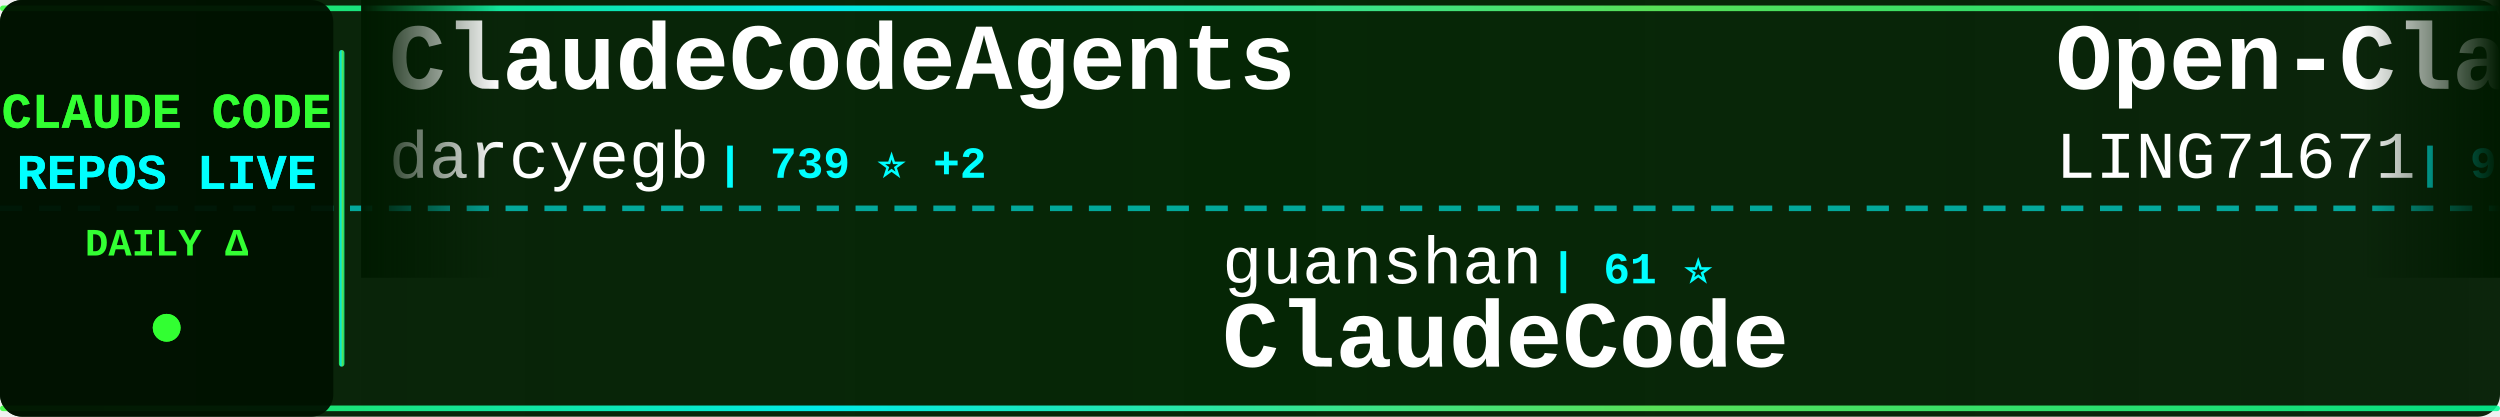
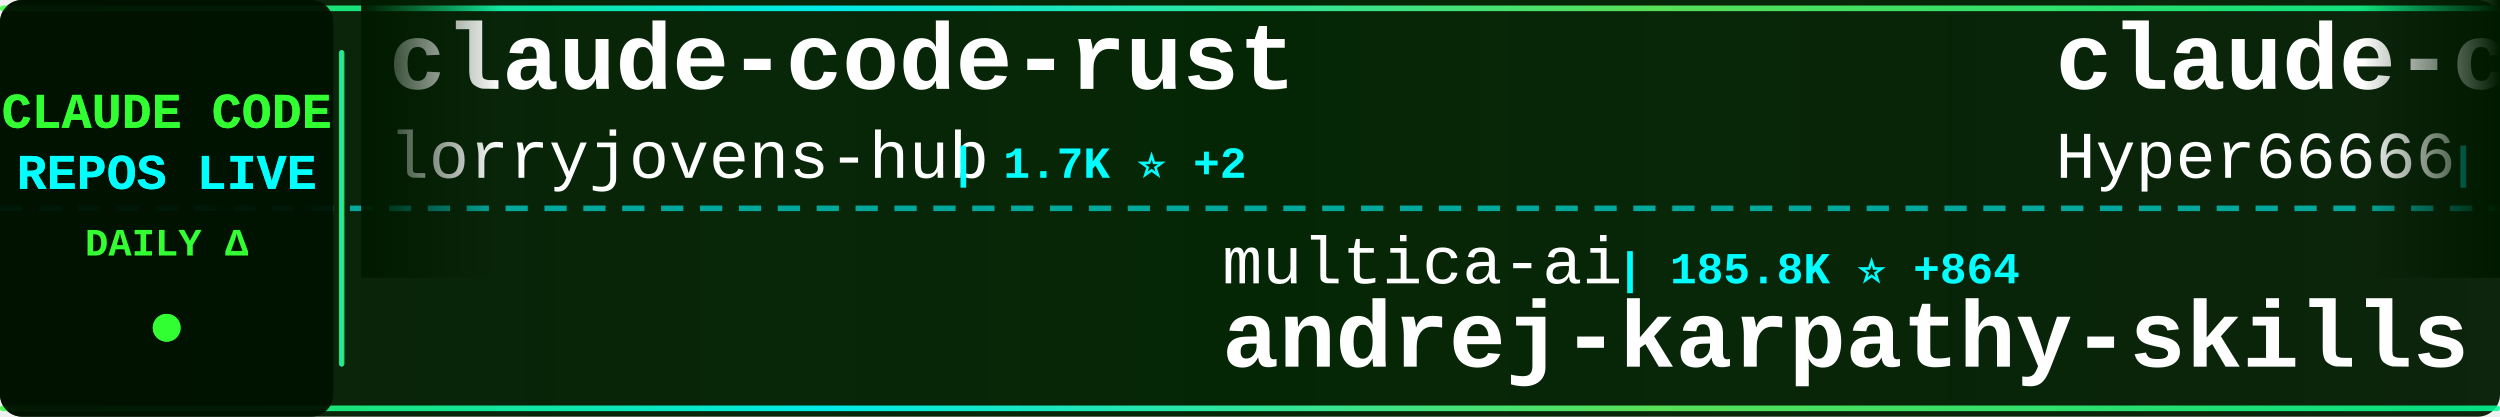
<svg xmlns="http://www.w3.org/2000/svg" width="900" height="150">
  <defs>
    <linearGradient id="tickerBg" x1="0%" y1="0%" x2="100%" y2="0%">
      <stop offset="0%" style="stop-color:#001a00;stop-opacity:0.95" />
      <stop offset="50%" style="stop-color:#002200;stop-opacity:0.98" />
      <stop offset="100%" style="stop-color:#001a00;stop-opacity:0.95" />
    </linearGradient>
    <linearGradient id="borderGrad" x1="0%" y1="0%" x2="100%" y2="0%">
      <stop offset="0%" style="stop-color:#33ff33;stop-opacity:0.85">
        <animate attributeName="stop-opacity" values="0.85;1;0.85" dur="2s" repeatCount="indefinite" />
      </stop>
      <stop offset="33%" style="stop-color:#00ffff;stop-opacity:0.9">
        <animate attributeName="stop-opacity" values="0.9;1;0.9" dur="2.2s" repeatCount="indefinite" />
      </stop>
      <stop offset="66%" style="stop-color:#66ff66;stop-opacity:0.85">
        <animate attributeName="stop-opacity" values="0.85;1;0.85" dur="1.8s" repeatCount="indefinite" />
      </stop>
      <stop offset="100%" style="stop-color:#00ff99;stop-opacity:0.85">
        <animate attributeName="stop-opacity" values="0.85;1;0.85" dur="2s" repeatCount="indefinite" />
      </stop>
    </linearGradient>
    <filter id="textGlow">
      <feGaussianBlur stdDeviation="0.1" result="coloredBlur" />
      <feMerge>
        <feMergeNode in="coloredBlur" />
        <feMergeNode in="SourceGraphic" />
      </feMerge>
    </filter>
    <filter id="metricGlow">
      <feGaussianBlur stdDeviation="0.2" result="coloredBlur" />
      <feMerge>
        <feMergeNode in="coloredBlur" />
        <feMergeNode in="SourceGraphic" />
      </feMerge>
    </filter>
    <linearGradient id="leftFade" x1="0%" y1="0%" x2="100%" y2="0%">
      <stop offset="0%" style="stop-color:#001a00;stop-opacity:1" />
      <stop offset="100%" style="stop-color:#001a00;stop-opacity:0" />
    </linearGradient>
    <linearGradient id="rightFade" x1="0%" y1="0%" x2="100%" y2="0%">
      <stop offset="0%" style="stop-color:#001a00;stop-opacity:0" />
      <stop offset="100%" style="stop-color:#001a00;stop-opacity:1" />
    </linearGradient>
  </defs>
  <rect width="900" height="150" fill="url(#tickerBg)" rx="8" />
  <rect x="0" y="2" width="900" height="2" fill="url(#borderGrad)" rx="1" />
  <rect x="0" y="146" width="900" height="2" fill="url(#borderGrad)" rx="1" />
  <line x1="0" y1="75" x2="900" y2="75" stroke="#00ffff" stroke-width="2" stroke-dasharray="8 6" opacity="0.6" />
  <rect x="0" y="0" width="120" height="150" fill="#001100" opacity="0.95" rx="8" />
  <text x="60" y="46" font-family="'Courier New', monospace" font-size="18" font-weight="bold" fill="#33ff33" text-anchor="middle" filter="url(#textGlow)">
    CLAUDE CODE
  </text>
  <text x="60" y="68" font-family="'Courier New', monospace" font-size="18" font-weight="bold" fill="#00ffff" text-anchor="middle" filter="url(#textGlow)">
    REPOS LIVE
  </text>
  <text x="60" y="92" font-family="'Courier New', monospace" font-size="14" font-weight="bold" fill="#33ff33" text-anchor="middle">
    DAILY Δ
  </text>
  <circle cx="60" cy="118" r="5" fill="#33ff33" filter="url(#metricGlow)">
    <animate attributeName="r" values="4;6;4" dur="1.5s" repeatCount="indefinite" />
    <animate attributeName="opacity" values="0.6;1;0.6" dur="1.5s" repeatCount="indefinite" />
  </circle>
  <rect x="122" y="18" width="2" height="114" fill="url(#borderGrad)" rx="1" />
  <clipPath id="tickerClip">
    <rect x="130" y="0" width="770" height="150" />
  </clipPath>
  <g clip-path="url(#tickerClip)">
    <g id="tickerItems">
      <animateTransform attributeName="transform" attributeType="XML" type="translate" from="0 0" to="-3000 0" dur="54s" repeatCount="indefinite" />
      <g transform="translate(0, 0)">
-         <text x="140" y="32" font-family="'Courier New', monospace" font-size="34" font-weight="bold" fill="#ffffff">ClaudeCodeAgents</text>
-         <text x="140" y="64" font-family="'Courier New', monospace" font-size="24" font-weight="normal" fill="#ffffff" opacity="1.0">darcyegb</text>
-         <text x="258" y="64" font-family="'Courier New', monospace" font-size="16" font-weight="bold" fill="#00ffff"> | 739 ⭐ +2</text>
+         <text x="140" y="32" font-family="'Courier New', monospace" font-size="34" font-weight="bold" fill="#ffffff">claude-code-rust</text>
+         <text x="140" y="64" font-family="'Courier New', monospace" font-size="24" font-weight="normal" fill="#ffffff" opacity="1.0">lorryjovens-hub</text>
+         <text x="342" y="64" font-family="'Courier New', monospace" font-size="16" font-weight="bold" fill="#00ffff"> | 1.7K ⭐ +2</text>
      </g>
      <g transform="translate(300, 0)">
-         <text x="140" y="102" font-family="'Courier New', monospace" font-size="24" font-weight="normal" fill="#ffffff" opacity="1.0">guanshan</text>
-         <text x="258" y="102" font-family="'Courier New', monospace" font-size="16" font-weight="bold" fill="#00ffff"> | 61 ⭐</text>
-         <text x="140" y="132" font-family="'Courier New', monospace" font-size="34" font-weight="bold" fill="#ffffff">ClaudeCode</text>
+         <text x="140" y="102" font-family="'Courier New', monospace" font-size="24" font-weight="normal" fill="#ffffff" opacity="1.0">multica-ai</text>
+         <text x="282" y="102" font-family="'Courier New', monospace" font-size="16" font-weight="bold" fill="#00ffff"> | 185.8K ⭐ +864</text>
+         <text x="140" y="132" font-family="'Courier New', monospace" font-size="34" font-weight="bold" fill="#ffffff">andrej-karpathy-skills</text>
      </g>
      <g transform="translate(600, 0)">
-         <text x="140" y="32" font-family="'Courier New', monospace" font-size="34" font-weight="bold" fill="#ffffff">Open-ClaudeCode</text>
-         <text x="140" y="64" font-family="'Courier New', monospace" font-size="24" font-weight="normal" fill="#ffffff" opacity="1.0">LING71671</text>
-         <text x="270" y="64" font-family="'Courier New', monospace" font-size="16" font-weight="bold" fill="#00ffff"> | 905 ⭐ +2</text>
+         <text x="140" y="32" font-family="'Courier New', monospace" font-size="34" font-weight="bold" fill="#ffffff">claude-code-sourcemap</text>
+         <text x="140" y="64" font-family="'Courier New', monospace" font-size="24" font-weight="normal" fill="#ffffff" opacity="1.0">Hyper66666</text>
+         <text x="282" y="64" font-family="'Courier New', monospace" font-size="16" font-weight="bold" fill="#00ffff"> | 216 ⭐</text>
      </g>
      <g transform="translate(900, 0)">
-         <text x="140" y="102" font-family="'Courier New', monospace" font-size="24" font-weight="normal" fill="#ffffff" opacity="1.0">huangjia2019</text>
-         <text x="306" y="102" font-family="'Courier New', monospace" font-size="16" font-weight="bold" fill="#00ffff"> | 913 ⭐ +8</text>
-         <text x="140" y="132" font-family="'Courier New', monospace" font-size="34" font-weight="bold" fill="#ffffff">claude-code-engineering</text>
+         <text x="140" y="102" font-family="'Courier New', monospace" font-size="24" font-weight="normal" fill="#ffffff" opacity="1.0">https-deeplearning-ai</text>
+         <text x="414" y="102" font-family="'Courier New', monospace" font-size="16" font-weight="bold" fill="#00ffff"> | 533 ⭐</text>
+         <text x="140" y="132" font-family="'Courier New', monospace" font-size="34" font-weight="bold" fill="#ffffff">sc-claude-code-files</text>
      </g>
      <g transform="translate(1200, 0)">
-         <text x="140" y="32" font-family="'Courier New', monospace" font-size="34" font-weight="bold" fill="#ffffff">claude-code-harness</text>
-         <text x="140" y="64" font-family="'Courier New', monospace" font-size="24" font-weight="normal" fill="#ffffff" opacity="1.0">Chachamaru127</text>
-         <text x="318" y="64" font-family="'Courier New', monospace" font-size="16" font-weight="bold" fill="#00ffff"> | 2.9K ⭐ +3</text>
+         <text x="140" y="32" font-family="'Courier New', monospace" font-size="34" font-weight="bold" fill="#ffffff">claude-code-webui</text>
+         <text x="140" y="64" font-family="'Courier New', monospace" font-size="24" font-weight="normal" fill="#ffffff" opacity="1.0">sugyan</text>
+         <text x="234" y="64" font-family="'Courier New', monospace" font-size="16" font-weight="bold" fill="#00ffff"> | 1.1K ⭐</text>
      </g>
      <g transform="translate(1500, 0)">
-         <text x="140" y="102" font-family="'Courier New', monospace" font-size="24" font-weight="normal" fill="#ffffff" opacity="1.0">Hyper66666</text>
-         <text x="282" y="102" font-family="'Courier New', monospace" font-size="16" font-weight="bold" fill="#00ffff"> | 216 ⭐</text>
-         <text x="140" y="132" font-family="'Courier New', monospace" font-size="34" font-weight="bold" fill="#ffffff">claude-code-sourcemap</text>
+         <text x="140" y="102" font-family="'Courier New', monospace" font-size="24" font-weight="normal" fill="#ffffff" opacity="1.0">fazxes</text>
+         <text x="234" y="102" font-family="'Courier New', monospace" font-size="16" font-weight="bold" fill="#00ffff"> | 223 ⭐ +1</text>
+         <text x="140" y="132" font-family="'Courier New', monospace" font-size="34" font-weight="bold" fill="#ffffff">Claude-code</text>
      </g>
      <g transform="translate(1800, 0)">
-         <text x="140" y="32" font-family="'Courier New', monospace" font-size="34" font-weight="bold" fill="#ffffff">claude-code-source</text>
-         <text x="140" y="64" font-family="'Courier New', monospace" font-size="24" font-weight="normal" fill="#ffffff" opacity="1.0">AprilNEA</text>
-         <text x="258" y="64" font-family="'Courier New', monospace" font-size="16" font-weight="bold" fill="#00ffff"> | 387 ⭐</text>
+         <text x="140" y="32" font-family="'Courier New', monospace" font-size="34" font-weight="bold" fill="#ffffff">free-claude-code</text>
+         <text x="140" y="64" font-family="'Courier New', monospace" font-size="24" font-weight="normal" fill="#ffffff" opacity="1.0">Alishahryar1</text>
+         <text x="306" y="64" font-family="'Courier New', monospace" font-size="16" font-weight="bold" fill="#00ffff"> | 37.9K ⭐ +166</text>
      </g>
      <g transform="translate(2100, 0)">
-         <text x="140" y="102" font-family="'Courier New', monospace" font-size="24" font-weight="normal" fill="#ffffff" opacity="1.0">KPR111</text>
-         <text x="234" y="102" font-family="'Courier New', monospace" font-size="16" font-weight="bold" fill="#00ffff"> | 18 ⭐</text>
-         <text x="140" y="132" font-family="'Courier New', monospace" font-size="34" font-weight="bold" fill="#ffffff">Claude-Code</text>
+         <text x="140" y="102" font-family="'Courier New', monospace" font-size="24" font-weight="normal" fill="#ffffff" opacity="1.0">catlog22</text>
+         <text x="258" y="102" font-family="'Courier New', monospace" font-size="16" font-weight="bold" fill="#00ffff"> | 2.1K ⭐</text>
+         <text x="140" y="132" font-family="'Courier New', monospace" font-size="34" font-weight="bold" fill="#ffffff">Claude-Code-Workflow</text>
      </g>
      <g transform="translate(2400, 0)">
-         <text x="140" y="32" font-family="'Courier New', monospace" font-size="34" font-weight="bold" fill="#ffffff">claude-code-pm-course</text>
-         <text x="140" y="64" font-family="'Courier New', monospace" font-size="24" font-weight="normal" fill="#ffffff" opacity="1.0">carlvellotti</text>
-         <text x="306" y="64" font-family="'Courier New', monospace" font-size="16" font-weight="bold" fill="#00ffff"> | 2.1K ⭐</text>
+         <text x="140" y="32" font-family="'Courier New', monospace" font-size="34" font-weight="bold" fill="#ffffff">claude-code-from-scratch</text>
+         <text x="140" y="64" font-family="'Courier New', monospace" font-size="24" font-weight="normal" fill="#ffffff" opacity="1.0">Windy3f3f3f3f</text>
+         <text x="318" y="64" font-family="'Courier New', monospace" font-size="16" font-weight="bold" fill="#00ffff"> | 2.0K ⭐ +167</text>
      </g>
      <g transform="translate(2700, 0)">
-         <text x="140" y="102" font-family="'Courier New', monospace" font-size="24" font-weight="normal" fill="#ffffff" opacity="1.0">pedrohcgs</text>
-         <text x="270" y="102" font-family="'Courier New', monospace" font-size="16" font-weight="bold" fill="#00ffff"> | 1.3K ⭐ +8</text>
-         <text x="140" y="132" font-family="'Courier New', monospace" font-size="34" font-weight="bold" fill="#ffffff">claude-code-my-workflow</text>
+         <text x="140" y="102" font-family="'Courier New', monospace" font-size="24" font-weight="normal" fill="#ffffff" opacity="1.0">huangserva</text>
+         <text x="282" y="102" font-family="'Courier New', monospace" font-size="16" font-weight="bold" fill="#00ffff"> | 615 ⭐ +2</text>
+         <text x="140" y="132" font-family="'Courier New', monospace" font-size="34" font-weight="bold" fill="#ffffff">claude-code-cli</text>
      </g>
      <g transform="translate(3000, 0)">
-         <text x="140" y="32" font-family="'Courier New', monospace" font-size="34" font-weight="bold" fill="#ffffff">ClaudeCodeAgents</text>
-         <text x="140" y="64" font-family="'Courier New', monospace" font-size="24" font-weight="normal" fill="#ffffff" opacity="1.0">darcyegb</text>
-         <text x="258" y="64" font-family="'Courier New', monospace" font-size="16" font-weight="bold" fill="#00ffff"> | 739 ⭐ +2</text>
+         <text x="140" y="32" font-family="'Courier New', monospace" font-size="34" font-weight="bold" fill="#ffffff">claude-code-rust</text>
+         <text x="140" y="64" font-family="'Courier New', monospace" font-size="24" font-weight="normal" fill="#ffffff" opacity="1.0">lorryjovens-hub</text>
+         <text x="342" y="64" font-family="'Courier New', monospace" font-size="16" font-weight="bold" fill="#00ffff"> | 1.7K ⭐ +2</text>
      </g>
      <g transform="translate(3300, 0)">
-         <text x="140" y="102" font-family="'Courier New', monospace" font-size="24" font-weight="normal" fill="#ffffff" opacity="1.0">guanshan</text>
-         <text x="258" y="102" font-family="'Courier New', monospace" font-size="16" font-weight="bold" fill="#00ffff"> | 61 ⭐</text>
-         <text x="140" y="132" font-family="'Courier New', monospace" font-size="34" font-weight="bold" fill="#ffffff">ClaudeCode</text>
+         <text x="140" y="102" font-family="'Courier New', monospace" font-size="24" font-weight="normal" fill="#ffffff" opacity="1.0">multica-ai</text>
+         <text x="282" y="102" font-family="'Courier New', monospace" font-size="16" font-weight="bold" fill="#00ffff"> | 185.8K ⭐ +864</text>
+         <text x="140" y="132" font-family="'Courier New', monospace" font-size="34" font-weight="bold" fill="#ffffff">andrej-karpathy-skills</text>
      </g>
      <g transform="translate(3600, 0)">
-         <text x="140" y="32" font-family="'Courier New', monospace" font-size="34" font-weight="bold" fill="#ffffff">Open-ClaudeCode</text>
-         <text x="140" y="64" font-family="'Courier New', monospace" font-size="24" font-weight="normal" fill="#ffffff" opacity="1.0">LING71671</text>
-         <text x="270" y="64" font-family="'Courier New', monospace" font-size="16" font-weight="bold" fill="#00ffff"> | 905 ⭐ +2</text>
+         <text x="140" y="32" font-family="'Courier New', monospace" font-size="34" font-weight="bold" fill="#ffffff">claude-code-sourcemap</text>
+         <text x="140" y="64" font-family="'Courier New', monospace" font-size="24" font-weight="normal" fill="#ffffff" opacity="1.0">Hyper66666</text>
+         <text x="282" y="64" font-family="'Courier New', monospace" font-size="16" font-weight="bold" fill="#00ffff"> | 216 ⭐</text>
      </g>
      <g transform="translate(3900, 0)">
-         <text x="140" y="102" font-family="'Courier New', monospace" font-size="24" font-weight="normal" fill="#ffffff" opacity="1.0">huangjia2019</text>
-         <text x="306" y="102" font-family="'Courier New', monospace" font-size="16" font-weight="bold" fill="#00ffff"> | 913 ⭐ +8</text>
-         <text x="140" y="132" font-family="'Courier New', monospace" font-size="34" font-weight="bold" fill="#ffffff">claude-code-engineering</text>
+         <text x="140" y="102" font-family="'Courier New', monospace" font-size="24" font-weight="normal" fill="#ffffff" opacity="1.0">https-deeplearning-ai</text>
+         <text x="414" y="102" font-family="'Courier New', monospace" font-size="16" font-weight="bold" fill="#00ffff"> | 533 ⭐</text>
+         <text x="140" y="132" font-family="'Courier New', monospace" font-size="34" font-weight="bold" fill="#ffffff">sc-claude-code-files</text>
      </g>
    </g>
  </g>
  <rect x="130" y="0" width="50" height="100" fill="url(#leftFade)" />
  <rect x="850" y="0" width="50" height="100" fill="url(#rightFade)" />
</svg>
